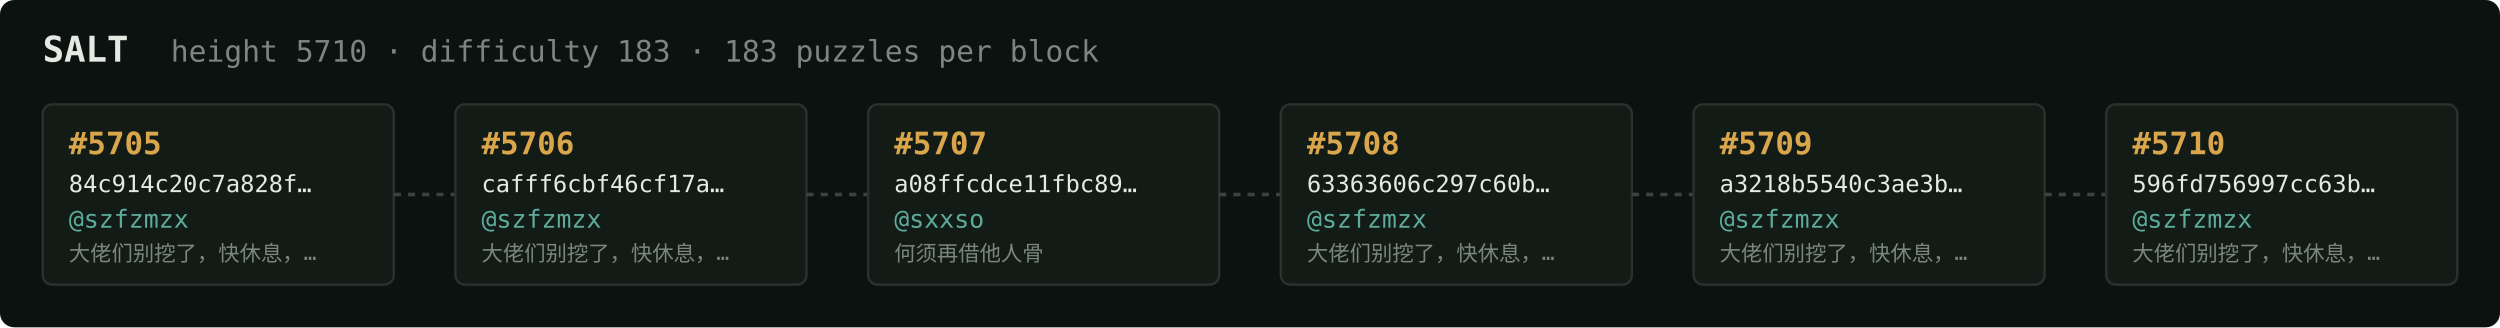
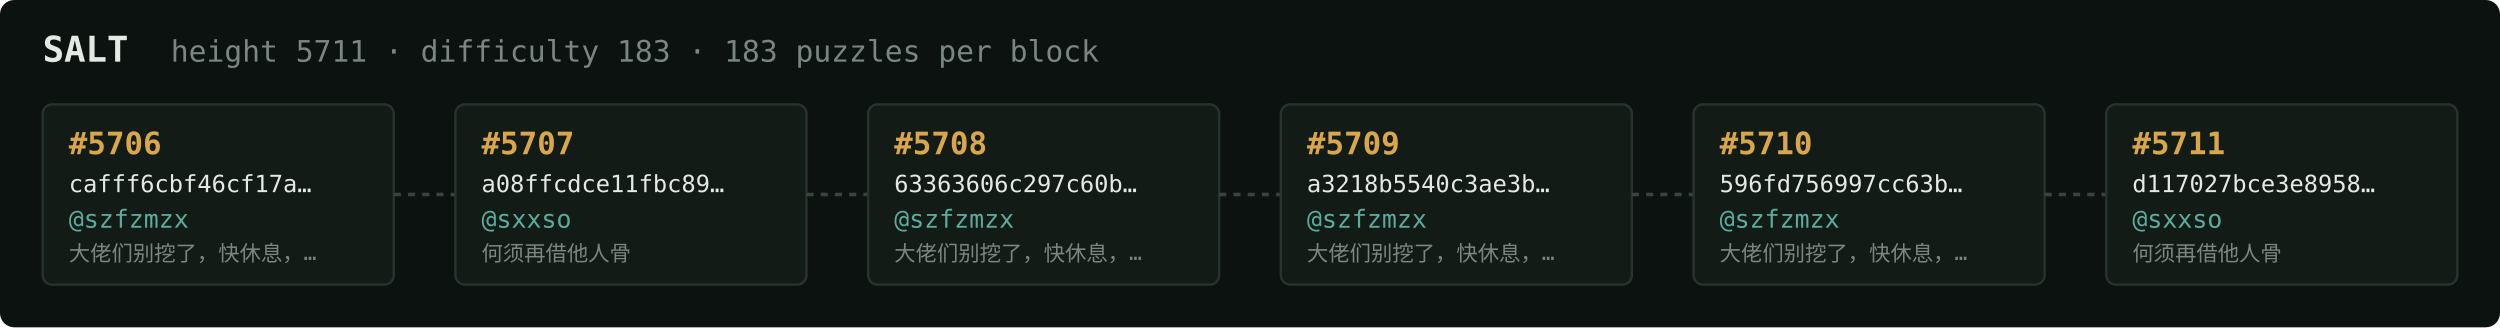
<svg xmlns="http://www.w3.org/2000/svg" width="1054" height="138" viewBox="0 0 1054 138" font-family="ui-monospace,SFMono-Regular,Menlo,monospace">
  <rect fill="#0c1210" width="1054" height="138" rx="6" />
  <text x="18" y="26" fill="#e5e9e3" font-size="15" font-weight="700">SALT</text>
-   <text x="72" y="26" fill="#7a867f" font-size="12.5">height 5710 · difficulty 183 · 183 puzzles per block</text>
+   <text x="72" y="26" fill="#7a867f" font-size="12.5">height 5711 · difficulty 183 · 183 puzzles per block</text>
  <rect x="18" y="44" width="148" height="76" rx="4" fill="#131b17" stroke="#28332e" stroke-width="1" />
-   <text x="29" y="65" fill="#d9a64c" font-size="13" font-weight="700">#5705</text>
-   <text x="29" y="81" fill="#e5e9e3" font-size="10">84c914c20c7a828f…</text>
+   <text x="29" y="65" fill="#d9a64c" font-size="13" font-weight="700">#5706</text>
+   <text x="29" y="81" fill="#e5e9e3" font-size="10">cafff6cbf46cf17a…</text>
  <text x="29" y="96" fill="#5cab9b" font-size="10.5">@szfzmzx</text>
  <text x="29" y="110" fill="#7a867f" font-size="9">大佬们别挖了，快休息，…</text>
  <line x1="166" y1="82.0" x2="192" y2="82.0" stroke="#38443e" stroke-width="1.5" stroke-dasharray="3 3" />
  <rect x="192" y="44" width="148" height="76" rx="4" fill="#131b17" stroke="#28332e" stroke-width="1" />
-   <text x="203" y="65" fill="#d9a64c" font-size="13" font-weight="700">#5706</text>
-   <text x="203" y="81" fill="#e5e9e3" font-size="10">cafff6cbf46cf17a…</text>
-   <text x="203" y="96" fill="#5cab9b" font-size="10.5">@szfzmzx</text>
-   <text x="203" y="110" fill="#7a867f" font-size="9">大佬们别挖了，快休息，…</text>
+   <text x="203" y="65" fill="#d9a64c" font-size="13" font-weight="700">#5707</text>
+   <text x="203" y="81" fill="#e5e9e3" font-size="10">a08ffcdce11fbc89…</text>
+   <text x="203" y="96" fill="#5cab9b" font-size="10.5">@sxxso</text>
+   <text x="203" y="110" fill="#7a867f" font-size="9">何须再借他人骨</text>
  <line x1="340" y1="82.0" x2="366" y2="82.0" stroke="#38443e" stroke-width="1.5" stroke-dasharray="3 3" />
  <rect x="366" y="44" width="148" height="76" rx="4" fill="#131b17" stroke="#28332e" stroke-width="1" />
-   <text x="377" y="65" fill="#d9a64c" font-size="13" font-weight="700">#5707</text>
-   <text x="377" y="81" fill="#e5e9e3" font-size="10">a08ffcdce11fbc89…</text>
-   <text x="377" y="96" fill="#5cab9b" font-size="10.5">@sxxso</text>
-   <text x="377" y="110" fill="#7a867f" font-size="9">何须再借他人骨</text>
+   <text x="377" y="65" fill="#d9a64c" font-size="13" font-weight="700">#5708</text>
+   <text x="377" y="81" fill="#e5e9e3" font-size="10">63363606c297c60b…</text>
+   <text x="377" y="96" fill="#5cab9b" font-size="10.5">@szfzmzx</text>
+   <text x="377" y="110" fill="#7a867f" font-size="9">大佬们别挖了，快休息，…</text>
  <line x1="514" y1="82.0" x2="540" y2="82.0" stroke="#38443e" stroke-width="1.5" stroke-dasharray="3 3" />
  <rect x="540" y="44" width="148" height="76" rx="4" fill="#131b17" stroke="#28332e" stroke-width="1" />
-   <text x="551" y="65" fill="#d9a64c" font-size="13" font-weight="700">#5708</text>
-   <text x="551" y="81" fill="#e5e9e3" font-size="10">63363606c297c60b…</text>
+   <text x="551" y="65" fill="#d9a64c" font-size="13" font-weight="700">#5709</text>
+   <text x="551" y="81" fill="#e5e9e3" font-size="10">a3218b5540c3ae3b…</text>
  <text x="551" y="96" fill="#5cab9b" font-size="10.5">@szfzmzx</text>
  <text x="551" y="110" fill="#7a867f" font-size="9">大佬们别挖了，快休息，…</text>
  <line x1="688" y1="82.0" x2="714" y2="82.0" stroke="#38443e" stroke-width="1.5" stroke-dasharray="3 3" />
  <rect x="714" y="44" width="148" height="76" rx="4" fill="#131b17" stroke="#28332e" stroke-width="1" />
-   <text x="725" y="65" fill="#d9a64c" font-size="13" font-weight="700">#5709</text>
-   <text x="725" y="81" fill="#e5e9e3" font-size="10">a3218b5540c3ae3b…</text>
+   <text x="725" y="65" fill="#d9a64c" font-size="13" font-weight="700">#5710</text>
+   <text x="725" y="81" fill="#e5e9e3" font-size="10">596fd756997cc63b…</text>
  <text x="725" y="96" fill="#5cab9b" font-size="10.5">@szfzmzx</text>
  <text x="725" y="110" fill="#7a867f" font-size="9">大佬们别挖了，快休息，…</text>
  <line x1="862" y1="82.0" x2="888" y2="82.0" stroke="#38443e" stroke-width="1.5" stroke-dasharray="3 3" />
  <rect x="888" y="44" width="148" height="76" rx="4" fill="#131b17" stroke="#28332e" stroke-width="1" />
-   <text x="899" y="65" fill="#d9a64c" font-size="13" font-weight="700">#5710</text>
-   <text x="899" y="81" fill="#e5e9e3" font-size="10">596fd756997cc63b…</text>
-   <text x="899" y="96" fill="#5cab9b" font-size="10.5">@szfzmzx</text>
-   <text x="899" y="110" fill="#7a867f" font-size="9">大佬们别挖了，快休息，…</text>
+   <text x="899" y="65" fill="#d9a64c" font-size="13" font-weight="700">#5711</text>
+   <text x="899" y="81" fill="#e5e9e3" font-size="10">d117027bce3e8958…</text>
+   <text x="899" y="96" fill="#5cab9b" font-size="10.5">@sxxso</text>
+   <text x="899" y="110" fill="#7a867f" font-size="9">何须再借他人骨</text>
</svg>
